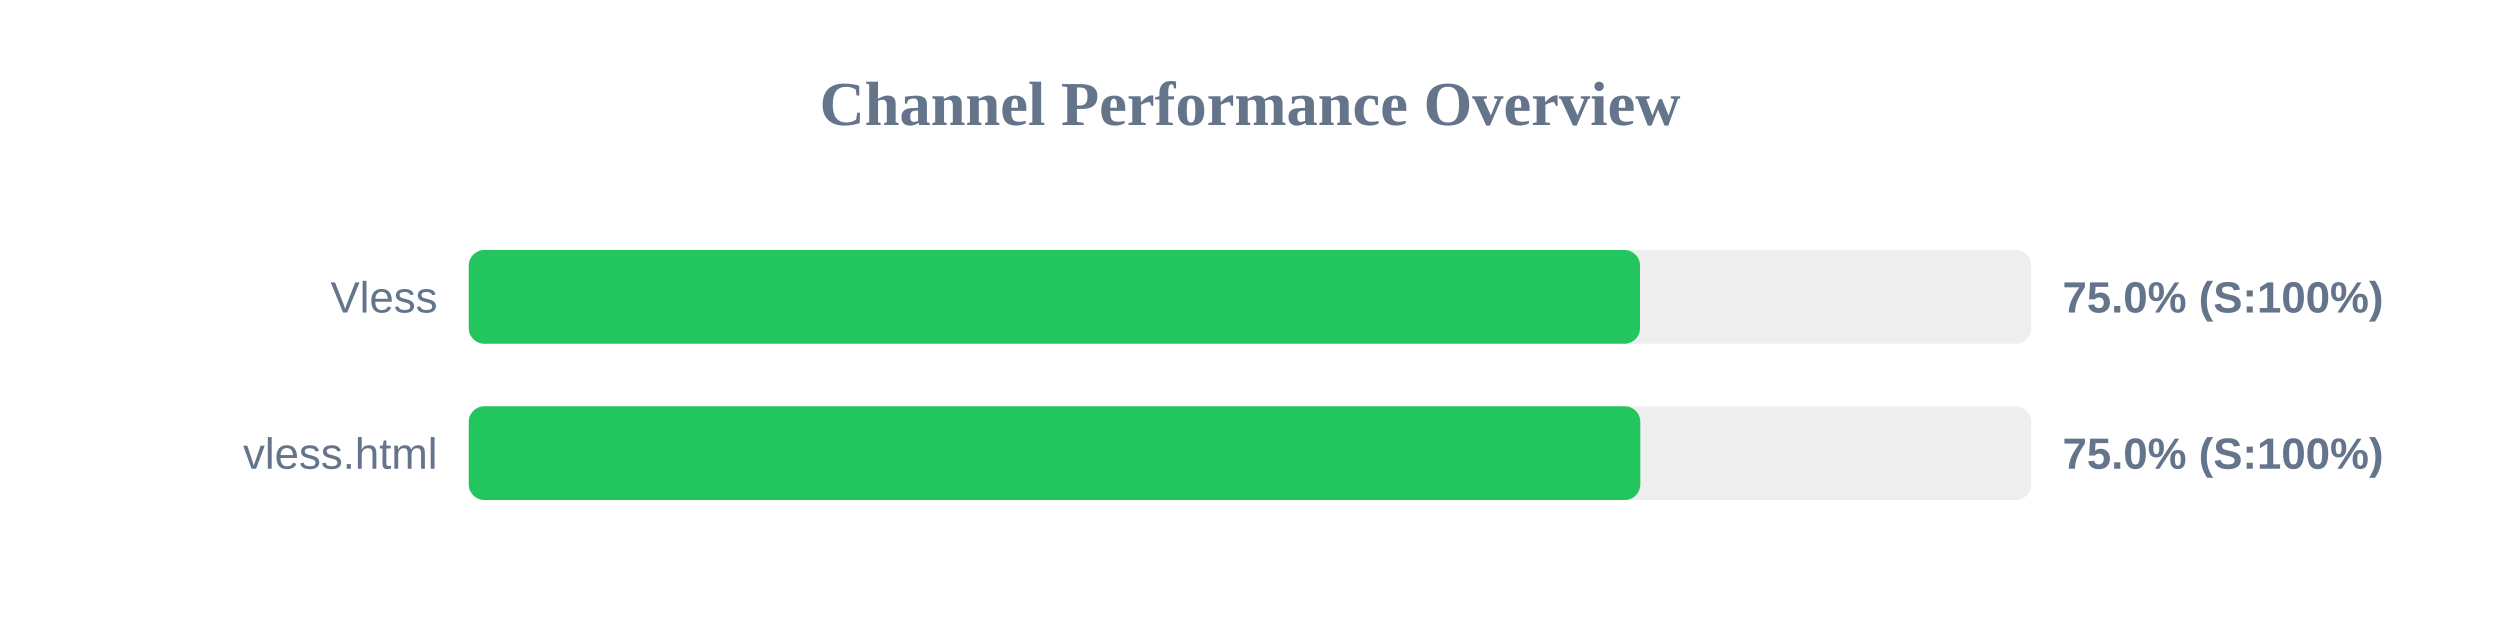
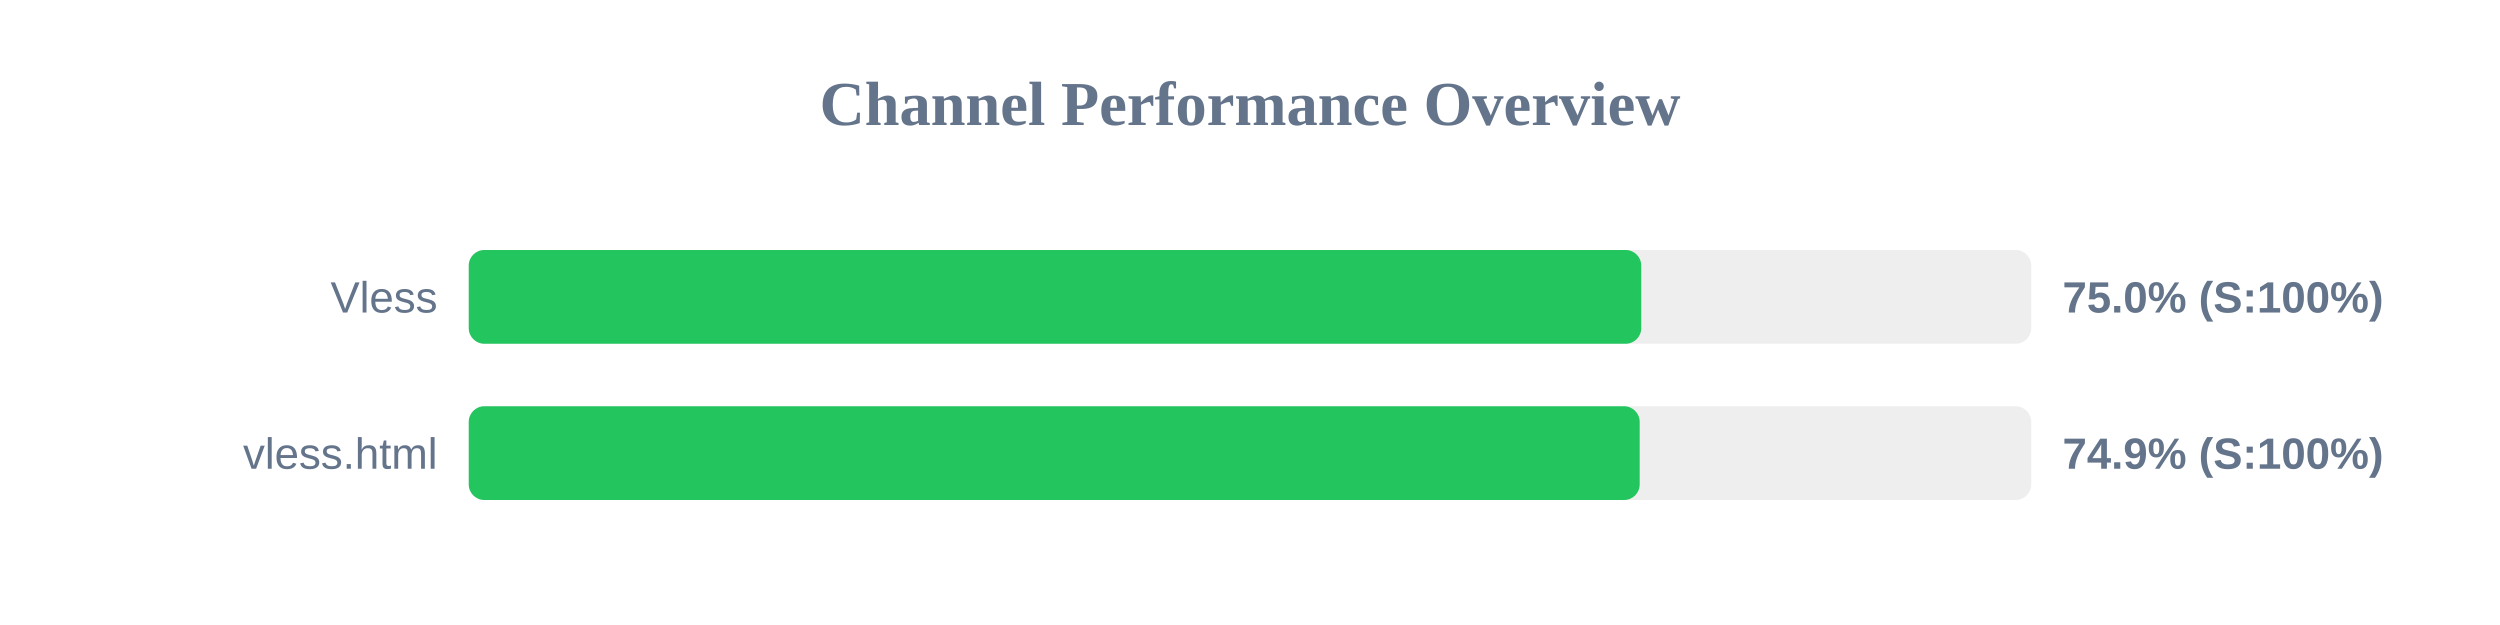
<svg xmlns="http://www.w3.org/2000/svg" width="800" height="200" version="1.1">
  <style>
        .row { font: 14px Arial; fill: #64748b; }
        .score { font: bold 14px Arial; fill: #64748b; }
    </style>
  <text x="400" y="40" text-anchor="middle" font-size="20px" font-weight="bold" fill="#64748b">Channel Performance Overview</text>
  <rect x="150" y="80" width="500" height="30" fill="#eee" rx="5" />
-   <rect x="150" y="80" width="374.8" height="30" fill="#22c55e" rx="5" />
+   <rect x="150" y="80" width="375.2" height="30" fill="#22c55e" rx="5" />
  <text x="140" y="100" text-anchor="end" class="row">Vless</text>
  <text x="660" y="100" text-anchor="start" class="score">75.0% (S:100%)</text>
  <rect x="150" y="130" width="500" height="30" fill="#eee" rx="5" />
-   <rect x="150" y="130" width="374.9" height="30" fill="#22c55e" rx="5" />
+   <rect x="150" y="130" width="374.7" height="30" fill="#22c55e" rx="5" />
  <text x="140" y="150" text-anchor="end" class="row">vless.html</text>
-   <text x="660" y="150" text-anchor="start" class="score">75.0% (S:100%)</text>
+   <text x="660" y="150" text-anchor="start" class="score">74.9% (S:100%)</text>
</svg>
